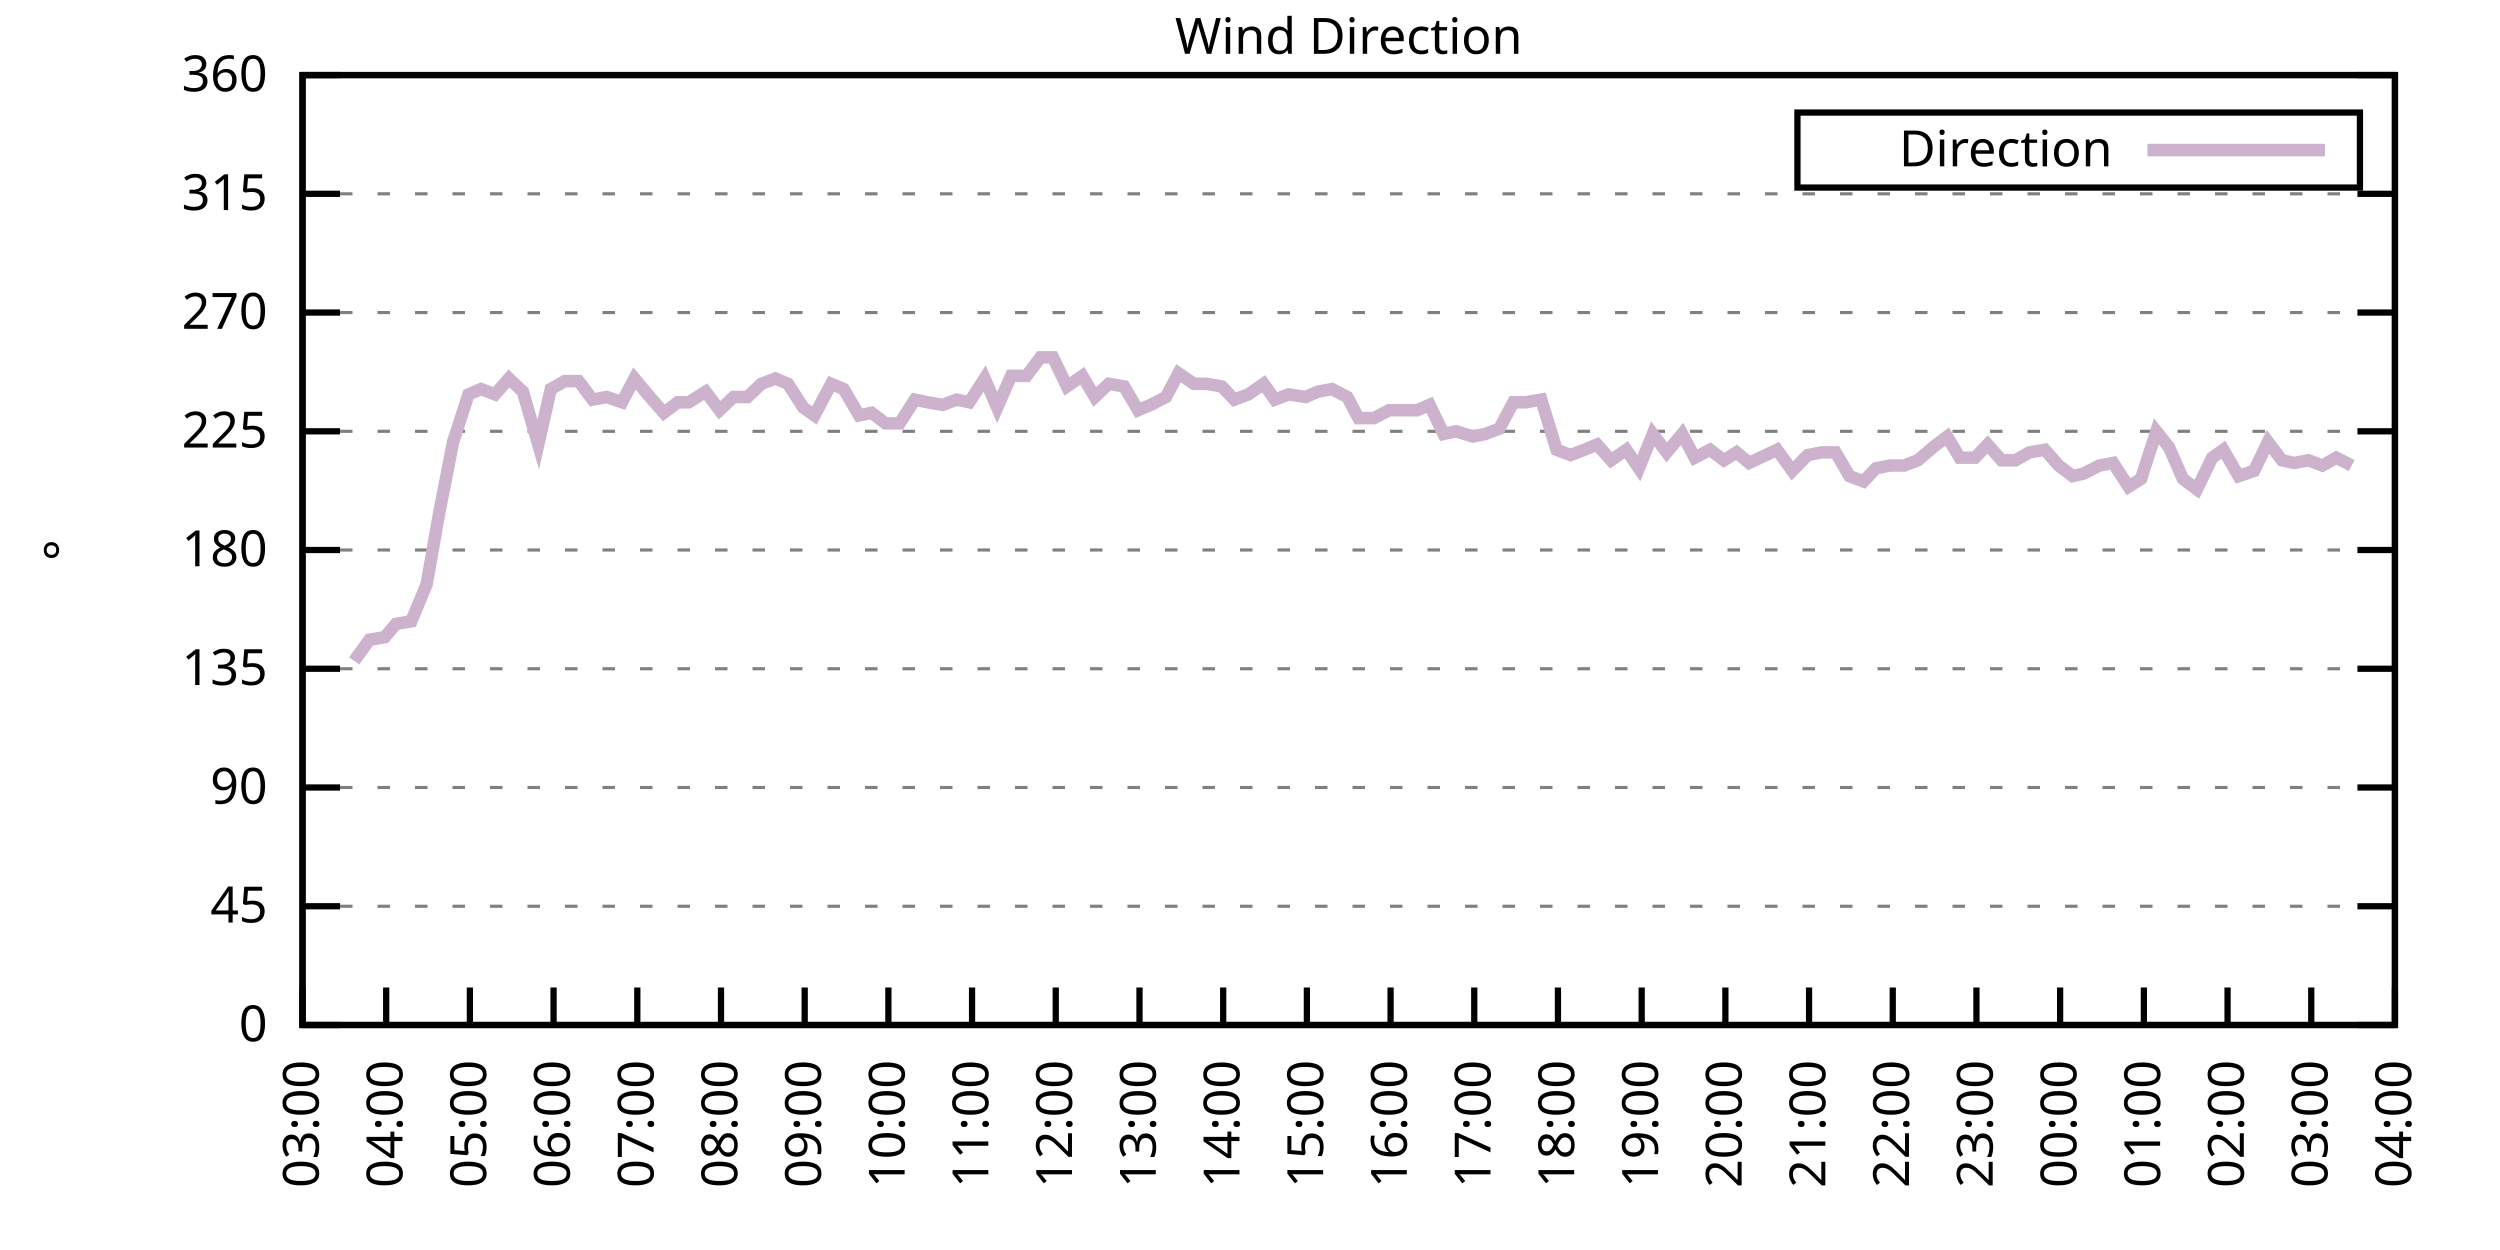
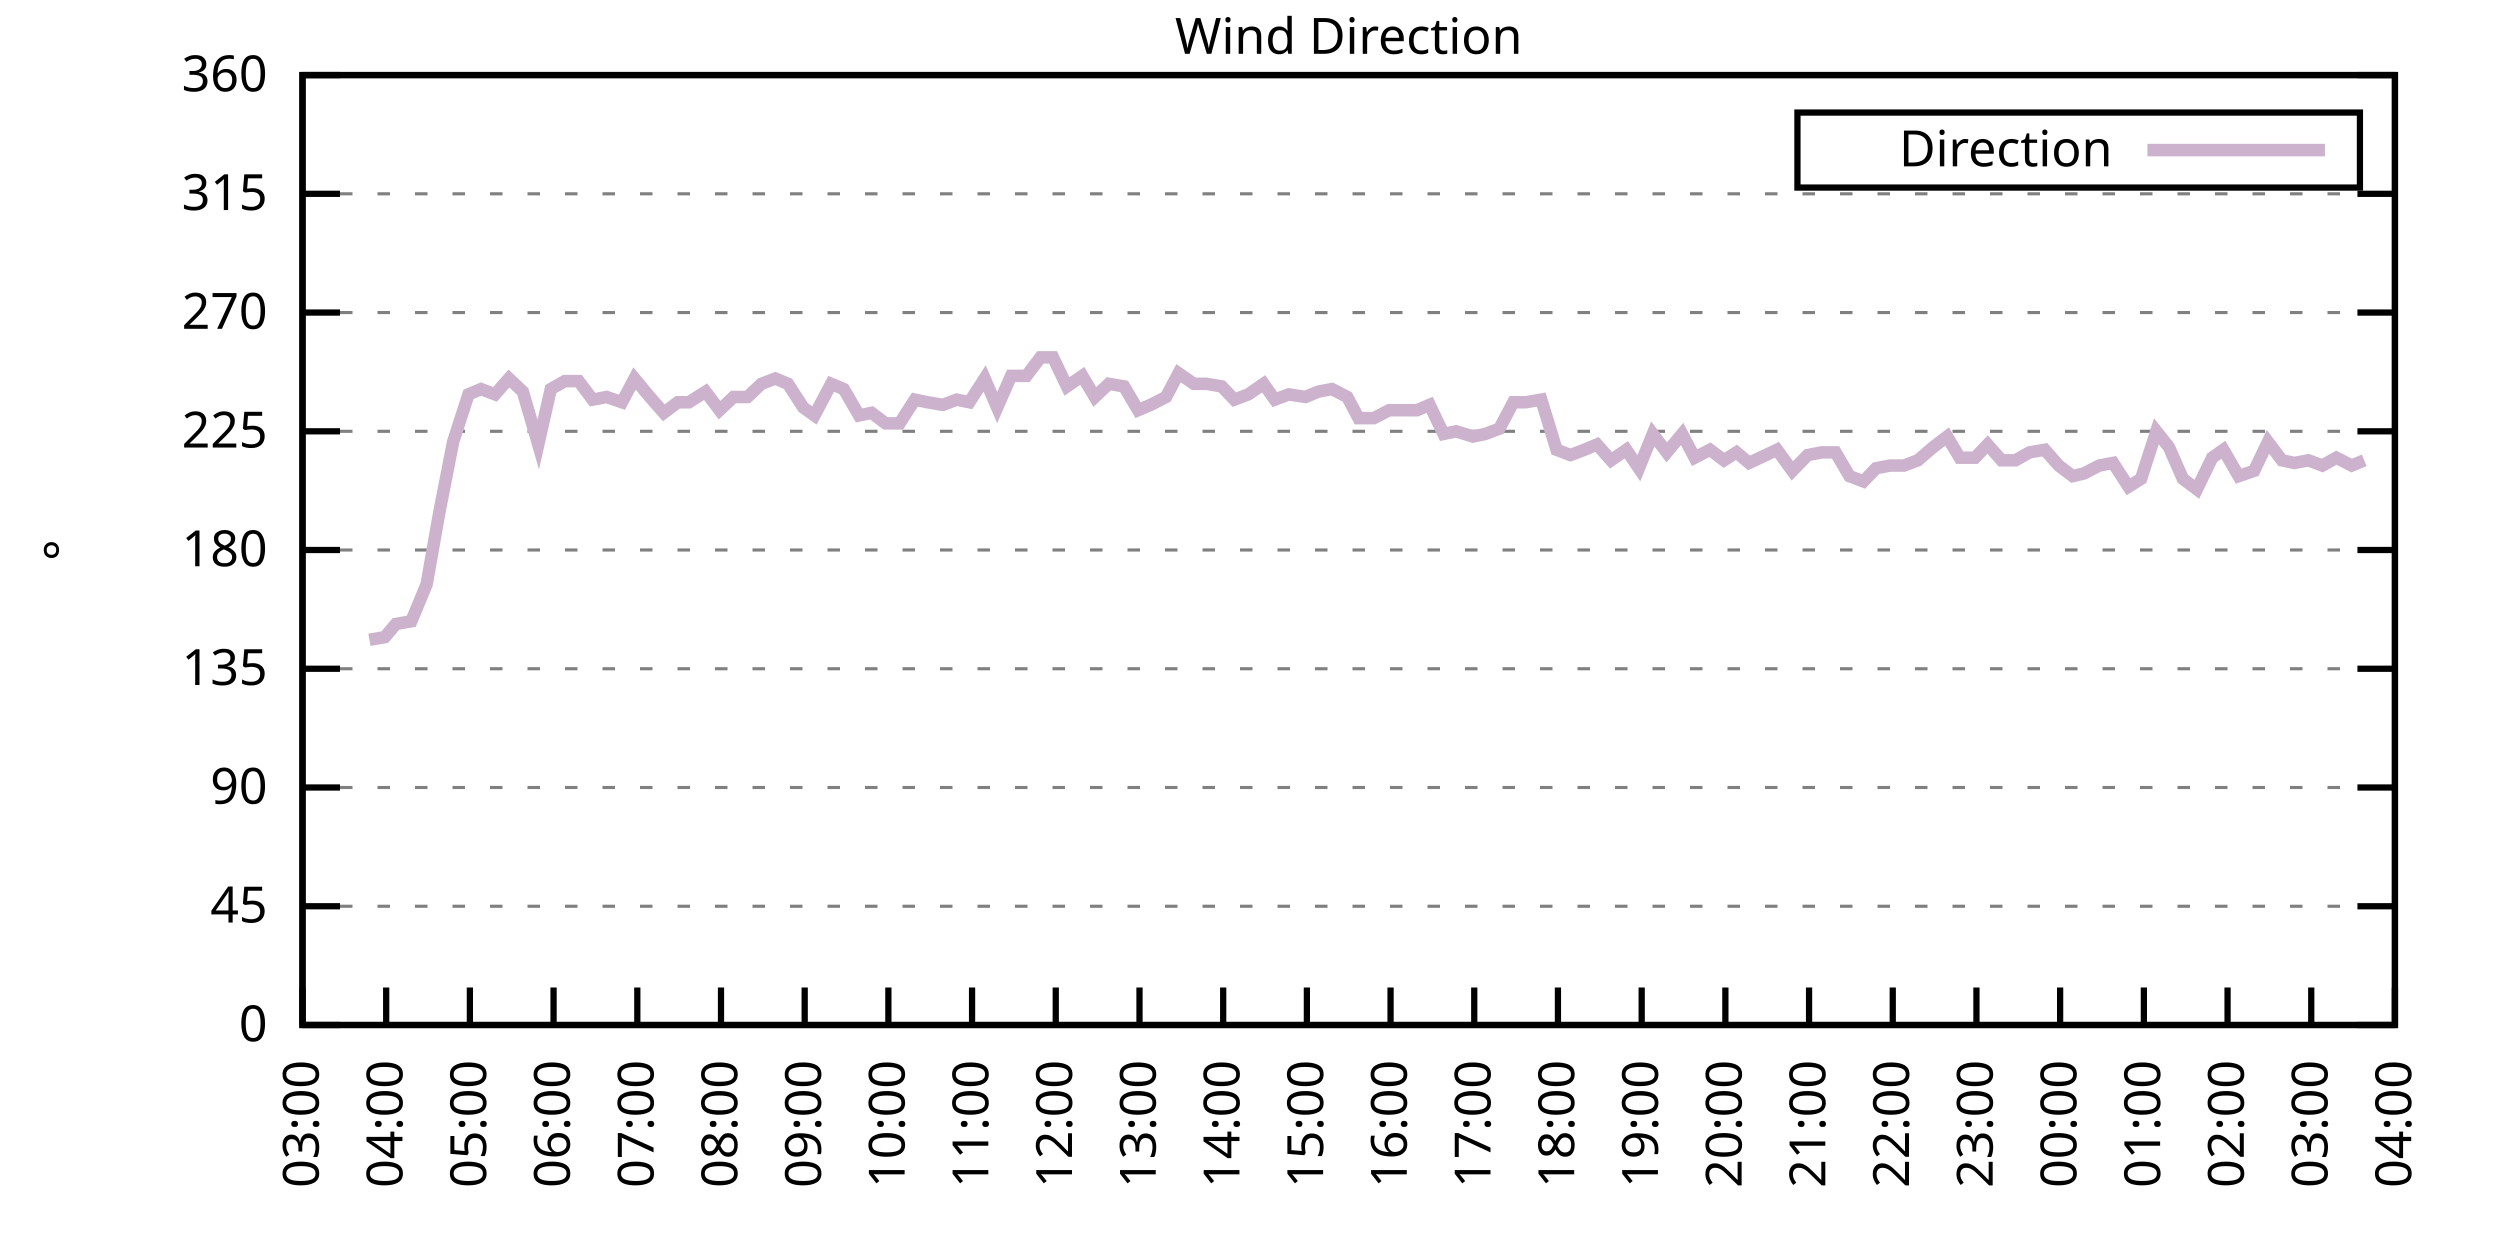
<svg xmlns="http://www.w3.org/2000/svg" xmlns:xlink="http://www.w3.org/1999/xlink" width="400" height="200" viewBox="0 0 400 200">
  <g id="gnuplot_canvas">
    <rect x="0" y="0" width="400" height="200" fill="none" />
    <defs>
      <circle id="gpDot" r="0.5" stroke-width="0.5" stroke="currentColor" />
      <path id="gpPt0" stroke-width="0.333" stroke="currentColor" d="M-1,0 h2 M0,-1 v2" />
      <path id="gpPt1" stroke-width="0.333" stroke="currentColor" d="M-1,-1 L1,1 M1,-1 L-1,1" />
      <path id="gpPt2" stroke-width="0.333" stroke="currentColor" d="M-1,0 L1,0 M0,-1 L0,1 M-1,-1 L1,1 M-1,1 L1,-1" />
      <rect id="gpPt3" stroke-width="0.333" stroke="currentColor" x="-1" y="-1" width="2" height="2" />
      <rect id="gpPt4" stroke-width="0.333" stroke="currentColor" fill="currentColor" x="-1" y="-1" width="2" height="2" />
      <circle id="gpPt5" stroke-width="0.333" stroke="currentColor" cx="0" cy="0" r="1" />
      <use xlink:href="#gpPt5" id="gpPt6" fill="currentColor" stroke="none" />
      <path id="gpPt7" stroke-width="0.333" stroke="currentColor" d="M0,-1.33 L-1.33,0.67 L1.33,0.67 z" />
      <use xlink:href="#gpPt7" id="gpPt8" fill="currentColor" stroke="none" />
      <use xlink:href="#gpPt7" id="gpPt9" stroke="currentColor" transform="rotate(180)" />
      <use xlink:href="#gpPt9" id="gpPt10" fill="currentColor" stroke="none" />
      <use xlink:href="#gpPt3" id="gpPt11" stroke="currentColor" transform="rotate(45)" />
      <use xlink:href="#gpPt11" id="gpPt12" fill="currentColor" stroke="none" />
      <path id="gpPt13" stroke-width="0.333" stroke="currentColor" d="M0,1.330 L1.265,0.411 L0.782,-1.067 L-0.782,-1.076 L-1.265,0.411 z" />
      <use xlink:href="#gpPt13" id="gpPt14" fill="currentColor" stroke="none" />
      <filter id="textbox" filterUnits="objectBoundingBox" x="0" y="0" height="1" width="1">
        <feFlood flood-color="white" flood-opacity="1" result="bgnd" />
        <feComposite in="SourceGraphic" in2="bgnd" operator="atop" />
      </filter>
      <filter id="greybox" filterUnits="objectBoundingBox" x="0" y="0" height="1" width="1">
        <feFlood flood-color="lightgrey" flood-opacity="1" result="grey" />
        <feComposite in="SourceGraphic" in2="grey" operator="atop" />
      </filter>
    </defs>
    <g fill="none" color="white" stroke="currentColor" stroke-width="1.00" stroke-linecap="butt" stroke-linejoin="miter">
</g>
    <g fill="none" color="black" stroke="currentColor" stroke-width="1.00" stroke-linecap="butt" stroke-linejoin="miter">
      <g stroke="none" shape-rendering="crispEdges">
        <polygon fill="rgb(255, 255, 255)" points="48.40,164.00 383.18,164.00 383.18,12.02 48.40,12.02 " />
      </g>
    </g>
    <g fill="none" color="black" stroke="currentColor" stroke-width="1.00" stroke-linecap="butt" stroke-linejoin="miter">
</g>
    <g fill="none" color="black" stroke="black" stroke-width="0.50" stroke-linecap="butt" stroke-linejoin="miter">
</g>
    <g fill="none" color="gray" stroke="currentColor" stroke-width="0.50" stroke-linecap="butt" stroke-linejoin="miter">
      <path stroke="gray" stroke-dasharray="2,4" class="gridline" d="M48.40,164.00 L383.19,164.00  " />
    </g>
    <g fill="none" color="gray" stroke="gray" stroke-width="1.00" stroke-linecap="butt" stroke-linejoin="miter">
</g>
    <g fill="none" color="black" stroke="currentColor" stroke-width="1.00" stroke-linecap="butt" stroke-linejoin="miter">
      <path stroke="black" d="M48.40,164.00 L54.40,164.00 M383.19,164.00 L377.19,164.00  " />
      <g transform="translate(42.80,166.60)" stroke="none" fill="black" font-family="Sans" font-size="8.00" text-anchor="end">
        <text>
          <tspan font-family="Sans"> 0</tspan>
        </text>
      </g>
    </g>
    <g fill="none" color="black" stroke="currentColor" stroke-width="1.00" stroke-linecap="butt" stroke-linejoin="miter">
</g>
    <g fill="none" color="black" stroke="black" stroke-width="0.50" stroke-linecap="butt" stroke-linejoin="miter">
</g>
    <g fill="none" color="gray" stroke="currentColor" stroke-width="0.50" stroke-linecap="butt" stroke-linejoin="miter">
      <path stroke="gray" stroke-dasharray="2,4" class="gridline" d="M48.40,145.00 L383.19,145.00  " />
    </g>
    <g fill="none" color="gray" stroke="gray" stroke-width="1.00" stroke-linecap="butt" stroke-linejoin="miter">
</g>
    <g fill="none" color="black" stroke="currentColor" stroke-width="1.00" stroke-linecap="butt" stroke-linejoin="miter">
      <path stroke="black" d="M48.40,145.00 L54.40,145.00 M383.19,145.00 L377.19,145.00  " />
      <g transform="translate(42.80,147.60)" stroke="none" fill="black" font-family="Sans" font-size="8.00" text-anchor="end">
        <text>
          <tspan font-family="Sans"> 45</tspan>
        </text>
      </g>
    </g>
    <g fill="none" color="black" stroke="currentColor" stroke-width="1.00" stroke-linecap="butt" stroke-linejoin="miter">
</g>
    <g fill="none" color="black" stroke="black" stroke-width="0.50" stroke-linecap="butt" stroke-linejoin="miter">
</g>
    <g fill="none" color="gray" stroke="currentColor" stroke-width="0.50" stroke-linecap="butt" stroke-linejoin="miter">
      <path stroke="gray" stroke-dasharray="2,4" class="gridline" d="M48.40,126.00 L383.19,126.00  " />
    </g>
    <g fill="none" color="gray" stroke="gray" stroke-width="1.00" stroke-linecap="butt" stroke-linejoin="miter">
</g>
    <g fill="none" color="black" stroke="currentColor" stroke-width="1.00" stroke-linecap="butt" stroke-linejoin="miter">
      <path stroke="black" d="M48.40,126.00 L54.40,126.00 M383.19,126.00 L377.19,126.00  " />
      <g transform="translate(42.80,128.60)" stroke="none" fill="black" font-family="Sans" font-size="8.00" text-anchor="end">
        <text>
          <tspan font-family="Sans"> 90</tspan>
        </text>
      </g>
    </g>
    <g fill="none" color="black" stroke="currentColor" stroke-width="1.00" stroke-linecap="butt" stroke-linejoin="miter">
</g>
    <g fill="none" color="black" stroke="black" stroke-width="0.50" stroke-linecap="butt" stroke-linejoin="miter">
</g>
    <g fill="none" color="gray" stroke="currentColor" stroke-width="0.50" stroke-linecap="butt" stroke-linejoin="miter">
      <path stroke="gray" stroke-dasharray="2,4" class="gridline" d="M48.40,107.00 L383.19,107.00  " />
    </g>
    <g fill="none" color="gray" stroke="gray" stroke-width="1.00" stroke-linecap="butt" stroke-linejoin="miter">
</g>
    <g fill="none" color="black" stroke="currentColor" stroke-width="1.00" stroke-linecap="butt" stroke-linejoin="miter">
      <path stroke="black" d="M48.40,107.00 L54.40,107.00 M383.19,107.00 L377.19,107.00  " />
      <g transform="translate(42.80,109.60)" stroke="none" fill="black" font-family="Sans" font-size="8.00" text-anchor="end">
        <text>
          <tspan font-family="Sans"> 135</tspan>
        </text>
      </g>
    </g>
    <g fill="none" color="black" stroke="currentColor" stroke-width="1.00" stroke-linecap="butt" stroke-linejoin="miter">
</g>
    <g fill="none" color="black" stroke="black" stroke-width="0.50" stroke-linecap="butt" stroke-linejoin="miter">
</g>
    <g fill="none" color="gray" stroke="currentColor" stroke-width="0.50" stroke-linecap="butt" stroke-linejoin="miter">
      <path stroke="gray" stroke-dasharray="2,4" class="gridline" d="M48.40,88.00 L383.19,88.00  " />
    </g>
    <g fill="none" color="gray" stroke="gray" stroke-width="1.00" stroke-linecap="butt" stroke-linejoin="miter">
</g>
    <g fill="none" color="black" stroke="currentColor" stroke-width="1.00" stroke-linecap="butt" stroke-linejoin="miter">
      <path stroke="black" d="M48.40,88.00 L54.40,88.00 M383.19,88.00 L377.19,88.00  " />
      <g transform="translate(42.80,90.60)" stroke="none" fill="black" font-family="Sans" font-size="8.00" text-anchor="end">
        <text>
          <tspan font-family="Sans"> 180</tspan>
        </text>
      </g>
    </g>
    <g fill="none" color="black" stroke="currentColor" stroke-width="1.00" stroke-linecap="butt" stroke-linejoin="miter">
</g>
    <g fill="none" color="black" stroke="black" stroke-width="0.50" stroke-linecap="butt" stroke-linejoin="miter">
</g>
    <g fill="none" color="gray" stroke="currentColor" stroke-width="0.50" stroke-linecap="butt" stroke-linejoin="miter">
      <path stroke="gray" stroke-dasharray="2,4" class="gridline" d="M48.40,69.01 L383.19,69.01  " />
    </g>
    <g fill="none" color="gray" stroke="gray" stroke-width="1.00" stroke-linecap="butt" stroke-linejoin="miter">
</g>
    <g fill="none" color="black" stroke="currentColor" stroke-width="1.00" stroke-linecap="butt" stroke-linejoin="miter">
      <path stroke="black" d="M48.40,69.01 L54.40,69.01 M383.19,69.01 L377.19,69.01  " />
      <g transform="translate(42.80,71.61)" stroke="none" fill="black" font-family="Sans" font-size="8.00" text-anchor="end">
        <text>
          <tspan font-family="Sans"> 225</tspan>
        </text>
      </g>
    </g>
    <g fill="none" color="black" stroke="currentColor" stroke-width="1.00" stroke-linecap="butt" stroke-linejoin="miter">
</g>
    <g fill="none" color="black" stroke="black" stroke-width="0.50" stroke-linecap="butt" stroke-linejoin="miter">
</g>
    <g fill="none" color="gray" stroke="currentColor" stroke-width="0.50" stroke-linecap="butt" stroke-linejoin="miter">
      <path stroke="gray" stroke-dasharray="2,4" class="gridline" d="M48.40,50.01 L383.19,50.01  " />
    </g>
    <g fill="none" color="gray" stroke="gray" stroke-width="1.00" stroke-linecap="butt" stroke-linejoin="miter">
</g>
    <g fill="none" color="black" stroke="currentColor" stroke-width="1.00" stroke-linecap="butt" stroke-linejoin="miter">
      <path stroke="black" d="M48.40,50.01 L54.40,50.01 M383.19,50.01 L377.19,50.01  " />
      <g transform="translate(42.80,52.61)" stroke="none" fill="black" font-family="Sans" font-size="8.00" text-anchor="end">
        <text>
          <tspan font-family="Sans"> 270</tspan>
        </text>
      </g>
    </g>
    <g fill="none" color="black" stroke="currentColor" stroke-width="1.00" stroke-linecap="butt" stroke-linejoin="miter">
</g>
    <g fill="none" color="black" stroke="black" stroke-width="0.50" stroke-linecap="butt" stroke-linejoin="miter">
</g>
    <g fill="none" color="gray" stroke="currentColor" stroke-width="0.50" stroke-linecap="butt" stroke-linejoin="miter">
      <path stroke="gray" stroke-dasharray="2,4" class="gridline" d="M48.40,31.01 L383.19,31.01  " />
    </g>
    <g fill="none" color="gray" stroke="gray" stroke-width="1.00" stroke-linecap="butt" stroke-linejoin="miter">
</g>
    <g fill="none" color="black" stroke="currentColor" stroke-width="1.00" stroke-linecap="butt" stroke-linejoin="miter">
      <path stroke="black" d="M48.40,31.01 L54.40,31.01 M383.19,31.01 L377.19,31.01  " />
      <g transform="translate(42.80,33.61)" stroke="none" fill="black" font-family="Sans" font-size="8.00" text-anchor="end">
        <text>
          <tspan font-family="Sans"> 315</tspan>
        </text>
      </g>
    </g>
    <g fill="none" color="black" stroke="currentColor" stroke-width="1.00" stroke-linecap="butt" stroke-linejoin="miter">
</g>
    <g fill="none" color="black" stroke="black" stroke-width="0.50" stroke-linecap="butt" stroke-linejoin="miter">
</g>
    <g fill="none" color="gray" stroke="currentColor" stroke-width="0.50" stroke-linecap="butt" stroke-linejoin="miter">
      <path stroke="gray" stroke-dasharray="2,4" class="gridline" d="M48.40,12.01 L383.19,12.01  " />
    </g>
    <g fill="none" color="gray" stroke="gray" stroke-width="1.00" stroke-linecap="butt" stroke-linejoin="miter">
</g>
    <g fill="none" color="black" stroke="currentColor" stroke-width="1.00" stroke-linecap="butt" stroke-linejoin="miter">
      <path stroke="black" d="M48.40,12.01 L54.40,12.01 M383.19,12.01 L377.19,12.01  " />
      <g transform="translate(42.80,14.61)" stroke="none" fill="black" font-family="Sans" font-size="8.00" text-anchor="end">
        <text>
          <tspan font-family="Sans"> 360</tspan>
        </text>
      </g>
    </g>
    <g fill="none" color="black" stroke="currentColor" stroke-width="1.00" stroke-linecap="butt" stroke-linejoin="miter">
      <path stroke="black" d="M48.40,164.00 L48.40,158.00  " />
      <g transform="translate(51.00,169.60) rotate(270.00)" stroke="none" fill="black" font-family="Sans" font-size="8.00" text-anchor="end">
        <text>
          <tspan font-family="Sans">03:00</tspan>
        </text>
      </g>
    </g>
    <g fill="none" color="black" stroke="currentColor" stroke-width="1.00" stroke-linecap="butt" stroke-linejoin="miter">
      <path stroke="black" d="M61.79,164.00 L61.79,158.00  " />
      <g transform="translate(64.39,169.60) rotate(270.00)" stroke="none" fill="black" font-family="Sans" font-size="8.00" text-anchor="end">
        <text>
          <tspan font-family="Sans">04:00</tspan>
        </text>
      </g>
    </g>
    <g fill="none" color="black" stroke="currentColor" stroke-width="1.00" stroke-linecap="butt" stroke-linejoin="miter">
      <path stroke="black" d="M75.18,164.00 L75.18,158.00  " />
      <g transform="translate(77.78,169.60) rotate(270.00)" stroke="none" fill="black" font-family="Sans" font-size="8.00" text-anchor="end">
        <text>
          <tspan font-family="Sans">05:00</tspan>
        </text>
      </g>
    </g>
    <g fill="none" color="black" stroke="currentColor" stroke-width="1.00" stroke-linecap="butt" stroke-linejoin="miter">
      <path stroke="black" d="M88.57,164.00 L88.57,158.00  " />
      <g transform="translate(91.17,169.60) rotate(270.00)" stroke="none" fill="black" font-family="Sans" font-size="8.00" text-anchor="end">
        <text>
          <tspan font-family="Sans">06:00</tspan>
        </text>
      </g>
    </g>
    <g fill="none" color="black" stroke="currentColor" stroke-width="1.00" stroke-linecap="butt" stroke-linejoin="miter">
      <path stroke="black" d="M101.97,164.00 L101.97,158.00  " />
      <g transform="translate(104.57,169.60) rotate(270.00)" stroke="none" fill="black" font-family="Sans" font-size="8.00" text-anchor="end">
        <text>
          <tspan font-family="Sans">07:00</tspan>
        </text>
      </g>
    </g>
    <g fill="none" color="black" stroke="currentColor" stroke-width="1.00" stroke-linecap="butt" stroke-linejoin="miter">
      <path stroke="black" d="M115.36,164.00 L115.36,158.00  " />
      <g transform="translate(117.96,169.60) rotate(270.00)" stroke="none" fill="black" font-family="Sans" font-size="8.00" text-anchor="end">
        <text>
          <tspan font-family="Sans">08:00</tspan>
        </text>
      </g>
    </g>
    <g fill="none" color="black" stroke="currentColor" stroke-width="1.00" stroke-linecap="butt" stroke-linejoin="miter">
      <path stroke="black" d="M128.75,164.00 L128.75,158.00  " />
      <g transform="translate(131.35,169.60) rotate(270.00)" stroke="none" fill="black" font-family="Sans" font-size="8.00" text-anchor="end">
        <text>
          <tspan font-family="Sans">09:00</tspan>
        </text>
      </g>
    </g>
    <g fill="none" color="black" stroke="currentColor" stroke-width="1.00" stroke-linecap="butt" stroke-linejoin="miter">
      <path stroke="black" d="M142.14,164.00 L142.14,158.00  " />
      <g transform="translate(144.74,169.60) rotate(270.00)" stroke="none" fill="black" font-family="Sans" font-size="8.00" text-anchor="end">
        <text>
          <tspan font-family="Sans">10:00</tspan>
        </text>
      </g>
    </g>
    <g fill="none" color="black" stroke="currentColor" stroke-width="1.00" stroke-linecap="butt" stroke-linejoin="miter">
      <path stroke="black" d="M155.53,164.00 L155.53,158.00  " />
      <g transform="translate(158.13,169.60) rotate(270.00)" stroke="none" fill="black" font-family="Sans" font-size="8.00" text-anchor="end">
        <text>
          <tspan font-family="Sans">11:00</tspan>
        </text>
      </g>
    </g>
    <g fill="none" color="black" stroke="currentColor" stroke-width="1.00" stroke-linecap="butt" stroke-linejoin="miter">
      <path stroke="black" d="M168.92,164.00 L168.92,158.00  " />
      <g transform="translate(171.52,169.60) rotate(270.00)" stroke="none" fill="black" font-family="Sans" font-size="8.00" text-anchor="end">
        <text>
          <tspan font-family="Sans">12:00</tspan>
        </text>
      </g>
    </g>
    <g fill="none" color="black" stroke="currentColor" stroke-width="1.00" stroke-linecap="butt" stroke-linejoin="miter">
      <path stroke="black" d="M182.32,164.00 L182.32,158.00  " />
      <g transform="translate(184.92,169.60) rotate(270.00)" stroke="none" fill="black" font-family="Sans" font-size="8.00" text-anchor="end">
        <text>
          <tspan font-family="Sans">13:00</tspan>
        </text>
      </g>
    </g>
    <g fill="none" color="black" stroke="currentColor" stroke-width="1.00" stroke-linecap="butt" stroke-linejoin="miter">
      <path stroke="black" d="M195.71,164.00 L195.71,158.00  " />
      <g transform="translate(198.31,169.60) rotate(270.00)" stroke="none" fill="black" font-family="Sans" font-size="8.00" text-anchor="end">
        <text>
          <tspan font-family="Sans">14:00</tspan>
        </text>
      </g>
    </g>
    <g fill="none" color="black" stroke="currentColor" stroke-width="1.00" stroke-linecap="butt" stroke-linejoin="miter">
      <path stroke="black" d="M209.10,164.00 L209.10,158.00  " />
      <g transform="translate(211.70,169.60) rotate(270.00)" stroke="none" fill="black" font-family="Sans" font-size="8.00" text-anchor="end">
        <text>
          <tspan font-family="Sans">15:00</tspan>
        </text>
      </g>
    </g>
    <g fill="none" color="black" stroke="currentColor" stroke-width="1.00" stroke-linecap="butt" stroke-linejoin="miter">
      <path stroke="black" d="M222.49,164.00 L222.49,158.00  " />
      <g transform="translate(225.09,169.60) rotate(270.00)" stroke="none" fill="black" font-family="Sans" font-size="8.00" text-anchor="end">
        <text>
          <tspan font-family="Sans">16:00</tspan>
        </text>
      </g>
    </g>
    <g fill="none" color="black" stroke="currentColor" stroke-width="1.00" stroke-linecap="butt" stroke-linejoin="miter">
      <path stroke="black" d="M235.88,164.00 L235.88,158.00  " />
      <g transform="translate(238.48,169.60) rotate(270.00)" stroke="none" fill="black" font-family="Sans" font-size="8.00" text-anchor="end">
        <text>
          <tspan font-family="Sans">17:00</tspan>
        </text>
      </g>
    </g>
    <g fill="none" color="black" stroke="currentColor" stroke-width="1.00" stroke-linecap="butt" stroke-linejoin="miter">
      <path stroke="black" d="M249.27,164.00 L249.27,158.00  " />
      <g transform="translate(251.87,169.60) rotate(270.00)" stroke="none" fill="black" font-family="Sans" font-size="8.00" text-anchor="end">
        <text>
          <tspan font-family="Sans">18:00</tspan>
        </text>
      </g>
    </g>
    <g fill="none" color="black" stroke="currentColor" stroke-width="1.00" stroke-linecap="butt" stroke-linejoin="miter">
      <path stroke="black" d="M262.67,164.00 L262.67,158.00  " />
      <g transform="translate(265.27,169.60) rotate(270.00)" stroke="none" fill="black" font-family="Sans" font-size="8.00" text-anchor="end">
        <text>
          <tspan font-family="Sans">19:00</tspan>
        </text>
      </g>
    </g>
    <g fill="none" color="black" stroke="currentColor" stroke-width="1.00" stroke-linecap="butt" stroke-linejoin="miter">
      <path stroke="black" d="M276.06,164.00 L276.06,158.00  " />
      <g transform="translate(278.66,169.60) rotate(270.00)" stroke="none" fill="black" font-family="Sans" font-size="8.00" text-anchor="end">
        <text>
          <tspan font-family="Sans">20:00</tspan>
        </text>
      </g>
    </g>
    <g fill="none" color="black" stroke="currentColor" stroke-width="1.00" stroke-linecap="butt" stroke-linejoin="miter">
      <path stroke="black" d="M289.45,164.00 L289.45,158.00  " />
      <g transform="translate(292.05,169.60) rotate(270.00)" stroke="none" fill="black" font-family="Sans" font-size="8.00" text-anchor="end">
        <text>
          <tspan font-family="Sans">21:00</tspan>
        </text>
      </g>
    </g>
    <g fill="none" color="black" stroke="currentColor" stroke-width="1.00" stroke-linecap="butt" stroke-linejoin="miter">
      <path stroke="black" d="M302.84,164.00 L302.84,158.00  " />
      <g transform="translate(305.44,169.60) rotate(270.00)" stroke="none" fill="black" font-family="Sans" font-size="8.00" text-anchor="end">
        <text>
          <tspan font-family="Sans">22:00</tspan>
        </text>
      </g>
    </g>
    <g fill="none" color="black" stroke="currentColor" stroke-width="1.00" stroke-linecap="butt" stroke-linejoin="miter">
      <path stroke="black" d="M316.23,164.00 L316.23,158.00  " />
      <g transform="translate(318.83,169.60) rotate(270.00)" stroke="none" fill="black" font-family="Sans" font-size="8.00" text-anchor="end">
        <text>
          <tspan font-family="Sans">23:00</tspan>
        </text>
      </g>
    </g>
    <g fill="none" color="black" stroke="currentColor" stroke-width="1.00" stroke-linecap="butt" stroke-linejoin="miter">
      <path stroke="black" d="M329.62,164.00 L329.62,158.00  " />
      <g transform="translate(332.22,169.60) rotate(270.00)" stroke="none" fill="black" font-family="Sans" font-size="8.00" text-anchor="end">
        <text>
          <tspan font-family="Sans">00:00</tspan>
        </text>
      </g>
    </g>
    <g fill="none" color="black" stroke="currentColor" stroke-width="1.00" stroke-linecap="butt" stroke-linejoin="miter">
      <path stroke="black" d="M343.02,164.00 L343.02,158.00  " />
      <g transform="translate(345.62,169.60) rotate(270.00)" stroke="none" fill="black" font-family="Sans" font-size="8.00" text-anchor="end">
        <text>
          <tspan font-family="Sans">01:00</tspan>
        </text>
      </g>
    </g>
    <g fill="none" color="black" stroke="currentColor" stroke-width="1.00" stroke-linecap="butt" stroke-linejoin="miter">
      <path stroke="black" d="M356.41,164.00 L356.41,158.00  " />
      <g transform="translate(359.01,169.60) rotate(270.00)" stroke="none" fill="black" font-family="Sans" font-size="8.00" text-anchor="end">
        <text>
          <tspan font-family="Sans">02:00</tspan>
        </text>
      </g>
    </g>
    <g fill="none" color="black" stroke="currentColor" stroke-width="1.00" stroke-linecap="butt" stroke-linejoin="miter">
      <path stroke="black" d="M369.80,164.00 L369.80,158.00  " />
      <g transform="translate(372.40,169.60) rotate(270.00)" stroke="none" fill="black" font-family="Sans" font-size="8.00" text-anchor="end">
        <text>
          <tspan font-family="Sans">03:00</tspan>
        </text>
      </g>
    </g>
    <g fill="none" color="black" stroke="currentColor" stroke-width="1.00" stroke-linecap="butt" stroke-linejoin="miter">
      <path stroke="black" d="M383.19,164.00 L383.19,158.00  " />
      <g transform="translate(385.79,169.60) rotate(270.00)" stroke="none" fill="black" font-family="Sans" font-size="8.00" text-anchor="end">
        <text>
          <tspan font-family="Sans">04:00</tspan>
        </text>
      </g>
    </g>
    <g fill="none" color="black" stroke="currentColor" stroke-width="1.00" stroke-linecap="butt" stroke-linejoin="miter">
</g>
    <g fill="none" color="black" stroke="currentColor" stroke-width="1.00" stroke-linecap="butt" stroke-linejoin="miter">
      <path stroke="black" d="M48.40,12.01 L48.40,164.00 L383.19,164.00 L383.19,12.01 L48.40,12.01 Z  " />
    </g>
    <g fill="none" color="black" stroke="currentColor" stroke-width="1.00" stroke-linecap="butt" stroke-linejoin="miter">
</g>
    <g fill="none" color="black" stroke="currentColor" stroke-width="1.00" stroke-linecap="butt" stroke-linejoin="miter">
      <path stroke="black" d="M287.59,30.01 L287.59,18.01 L377.59,18.01 L377.59,30.01 L287.59,30.01 Z  " />
    </g>
    <g id="Wind_direction_plot_1">
      <g fill="none" color="white" stroke="black" stroke-width="2.00" stroke-linecap="butt" stroke-linejoin="miter">
</g>
      <g fill="none" color="black" stroke="currentColor" stroke-width="2.00" stroke-linecap="butt" stroke-linejoin="miter">
        <g transform="translate(337.99,26.61)" stroke="none" fill="black" font-family="Sans" font-size="8.00" text-anchor="end">
          <text>
            <tspan font-family="Sans">Direction</tspan>
          </text>
        </g>
      </g>
      <g fill="none" color="black" stroke="currentColor" stroke-width="2.00" stroke-linecap="butt" stroke-linejoin="miter">
-         <path stroke="rgb(204, 178, 204)" d="M343.59,24.01 L371.99,24.01 M56.66,105.74 L59.11,102.36 L61.57,101.94 L63.35,99.83 L65.81,99.40 L68.26,93.49   L70.27,82.09 L72.50,70.70 L74.96,63.10 L76.97,62.25 L79.20,63.10 L81.43,60.56 L83.66,62.67 L86.12,71.12   L88.13,62.25 L90.36,60.98 L92.59,60.98 L94.82,63.94 L97.06,63.52 L99.51,64.36 L101.52,60.56 L103.98,63.52   L106.21,66.05 L108.44,64.36 L110.22,64.36 L112.90,62.67 L115.13,65.63 L117.37,63.52 L119.60,63.52 L121.83,61.41   L124.06,60.56 L126.07,61.41 L128.53,65.21 L130.31,66.47 L132.99,61.41 L135.00,62.25 L137.45,66.47 L139.46,66.05   L141.69,67.74 L143.93,67.74 L146.38,63.94 L148.39,64.36 L150.85,64.78 L153.08,63.94 L155.09,64.36 L157.54,60.56   L159.55,65.21 L161.78,60.14 L164.24,60.14 L166.47,57.18 L168.48,57.18 L170.71,61.83 L173.17,60.14 L175.17,63.52   L177.41,61.41 L179.86,61.83 L182.09,65.63 L184.10,64.78 L186.56,63.52 L188.57,59.72 L191.02,61.41 L193.03,61.41   L195.48,61.83 L197.49,63.94 L199.73,63.10 L202.18,61.41 L203.97,63.94 L206.20,63.10 L208.88,63.52 L210.88,62.67   L213.12,62.25 L215.57,63.52 L217.36,66.90 L219.81,66.90 L222.27,65.63 L224.28,65.63 L226.73,65.63 L228.74,64.78   L230.97,69.43 L232.98,69.01 L235.66,69.85 L237.67,69.43 L239.90,68.58 L242.13,64.36 L244.14,64.36 L246.60,63.94   L249.05,71.96 L251.28,72.81 L253.51,71.96 L255.52,71.12 L257.76,73.65 L260.21,71.96 L262.22,74.92 L264.45,69.43   L266.68,72.38 L269.14,69.43 L271.15,73.23 L273.60,71.96 L275.83,73.65 L277.84,72.38 L279.85,74.07 L282.53,72.81   L284.32,71.96 L286.77,75.34 L289.23,72.81 L291.46,72.38 L293.69,72.38 L295.92,76.18 L298.15,77.03 L300.16,74.92   L302.39,74.49 L304.63,74.49 L306.86,73.65 L309.31,71.54 L311.54,69.85 L313.55,73.23 L316.01,73.23 L318.02,71.12   L320.25,73.65 L322.48,73.65 L324.71,72.38 L327.17,71.96 L329.40,74.49 L331.63,76.18 L333.42,75.76 L335.87,74.49   L338.10,74.07 L340.56,77.87 L342.57,76.61 L345.02,69.01 L347.03,71.54 L349.26,76.61 L351.50,78.29 L353.95,73.23   L355.74,71.96 L358.19,76.18 L360.65,75.34 L362.88,70.70 L365.11,73.65 L367.12,74.07 L369.35,73.65 L371.58,74.49   L373.82,73.23 L376.27,74.49  " />
+         <path stroke="rgb(204, 178, 204)" d="M343.59,24.01 L371.99,24.01 M59.11,102.36 L61.57,101.94 L63.35,99.83 L65.81,99.40 L68.26,93.49 L70.27,82.09   L72.50,70.70 L74.96,63.10 L76.97,62.25 L79.20,63.10 L81.43,60.56 L83.66,62.67 L86.12,71.12 L88.13,62.25   L90.36,60.98 L92.59,60.98 L94.82,63.94 L97.06,63.52 L99.51,64.36 L101.52,60.56 L103.98,63.52 L106.21,66.05   L108.44,64.36 L110.22,64.36 L112.90,62.67 L115.13,65.63 L117.37,63.52 L119.60,63.52 L121.83,61.41 L124.06,60.56   L126.07,61.41 L128.53,65.21 L130.31,66.47 L132.99,61.41 L135.00,62.25 L137.45,66.47 L139.46,66.05 L141.69,67.74   L143.93,67.74 L146.38,63.94 L148.39,64.36 L150.85,64.78 L153.08,63.94 L155.09,64.36 L157.54,60.56 L159.55,65.21   L161.78,60.14 L164.24,60.14 L166.47,57.18 L168.48,57.18 L170.71,61.83 L173.17,60.14 L175.17,63.52 L177.41,61.41   L179.86,61.83 L182.09,65.63 L184.10,64.78 L186.56,63.52 L188.57,59.72 L191.02,61.41 L193.03,61.41 L195.48,61.83   L197.49,63.94 L199.73,63.10 L202.18,61.41 L203.97,63.94 L206.20,63.10 L208.88,63.52 L210.88,62.67 L213.12,62.25   L215.57,63.52 L217.36,66.90 L219.81,66.90 L222.27,65.63 L224.28,65.63 L226.73,65.63 L228.74,64.78 L230.97,69.43   L232.98,69.01 L235.66,69.85 L237.67,69.43 L239.90,68.58 L242.13,64.36 L244.14,64.36 L246.60,63.94 L249.05,71.96   L251.28,72.81 L253.51,71.96 L255.52,71.12 L257.76,73.65 L260.21,71.96 L262.22,74.92 L264.45,69.43 L266.68,72.38   L269.14,69.43 L271.15,73.23 L273.60,71.96 L275.83,73.65 L277.84,72.38 L279.85,74.07 L282.53,72.81 L284.32,71.96   L286.77,75.34 L289.23,72.81 L291.46,72.38 L293.69,72.38 L295.92,76.18 L298.15,77.03 L300.16,74.92 L302.39,74.49   L304.63,74.49 L306.86,73.65 L309.31,71.54 L311.54,69.85 L313.55,73.23 L316.01,73.23 L318.02,71.12 L320.25,73.65   L322.48,73.65 L324.71,72.38 L327.17,71.96 L329.40,74.49 L331.63,76.18 L333.42,75.76 L335.87,74.49 L338.10,74.07   L340.56,77.87 L342.57,76.61 L345.02,69.01 L347.03,71.54 L349.26,76.61 L351.50,78.29 L353.95,73.23 L355.74,71.96   L358.19,76.18 L360.65,75.34 L362.88,70.70 L365.11,73.65 L367.12,74.07 L369.35,73.65 L371.58,74.49 L373.82,73.23   L376.27,74.49 L378.28,73.65  " />
      </g>
    </g>
    <g fill="none" color="black" stroke="currentColor" stroke-width="2.00" stroke-linecap="butt" stroke-linejoin="miter">
</g>
    <g fill="none" color="black" stroke="black" stroke-width="1.00" stroke-linecap="butt" stroke-linejoin="miter">
</g>
    <g fill="none" color="black" stroke="currentColor" stroke-width="1.00" stroke-linecap="butt" stroke-linejoin="miter">
      <path stroke="black" d="M48.40,12.01 L48.40,164.00 L383.19,164.00 L383.19,12.01 L48.40,12.01 Z  " />
      <g transform="translate(12.80,88.01) rotate(270.00)" stroke="none" fill="black" font-family="Sans" font-size="8.00" text-anchor="middle">
        <text>
          <tspan font-family="Sans">°</tspan>
        </text>
      </g>
    </g>
    <g fill="none" color="black" stroke="currentColor" stroke-width="1.00" stroke-linecap="butt" stroke-linejoin="miter">
</g>
    <g fill="none" color="black" stroke="currentColor" stroke-width="1.00" stroke-linecap="butt" stroke-linejoin="miter">
      <g transform="translate(215.79,8.61)" stroke="none" fill="black" font-family="Sans" font-size="8.00" text-anchor="middle">
        <text>
          <tspan font-family="Sans">Wind Direction</tspan>
        </text>
      </g>
    </g>
    <g fill="none" color="black" stroke="currentColor" stroke-width="1.00" stroke-linecap="butt" stroke-linejoin="miter">
</g>
  </g>
</svg>
